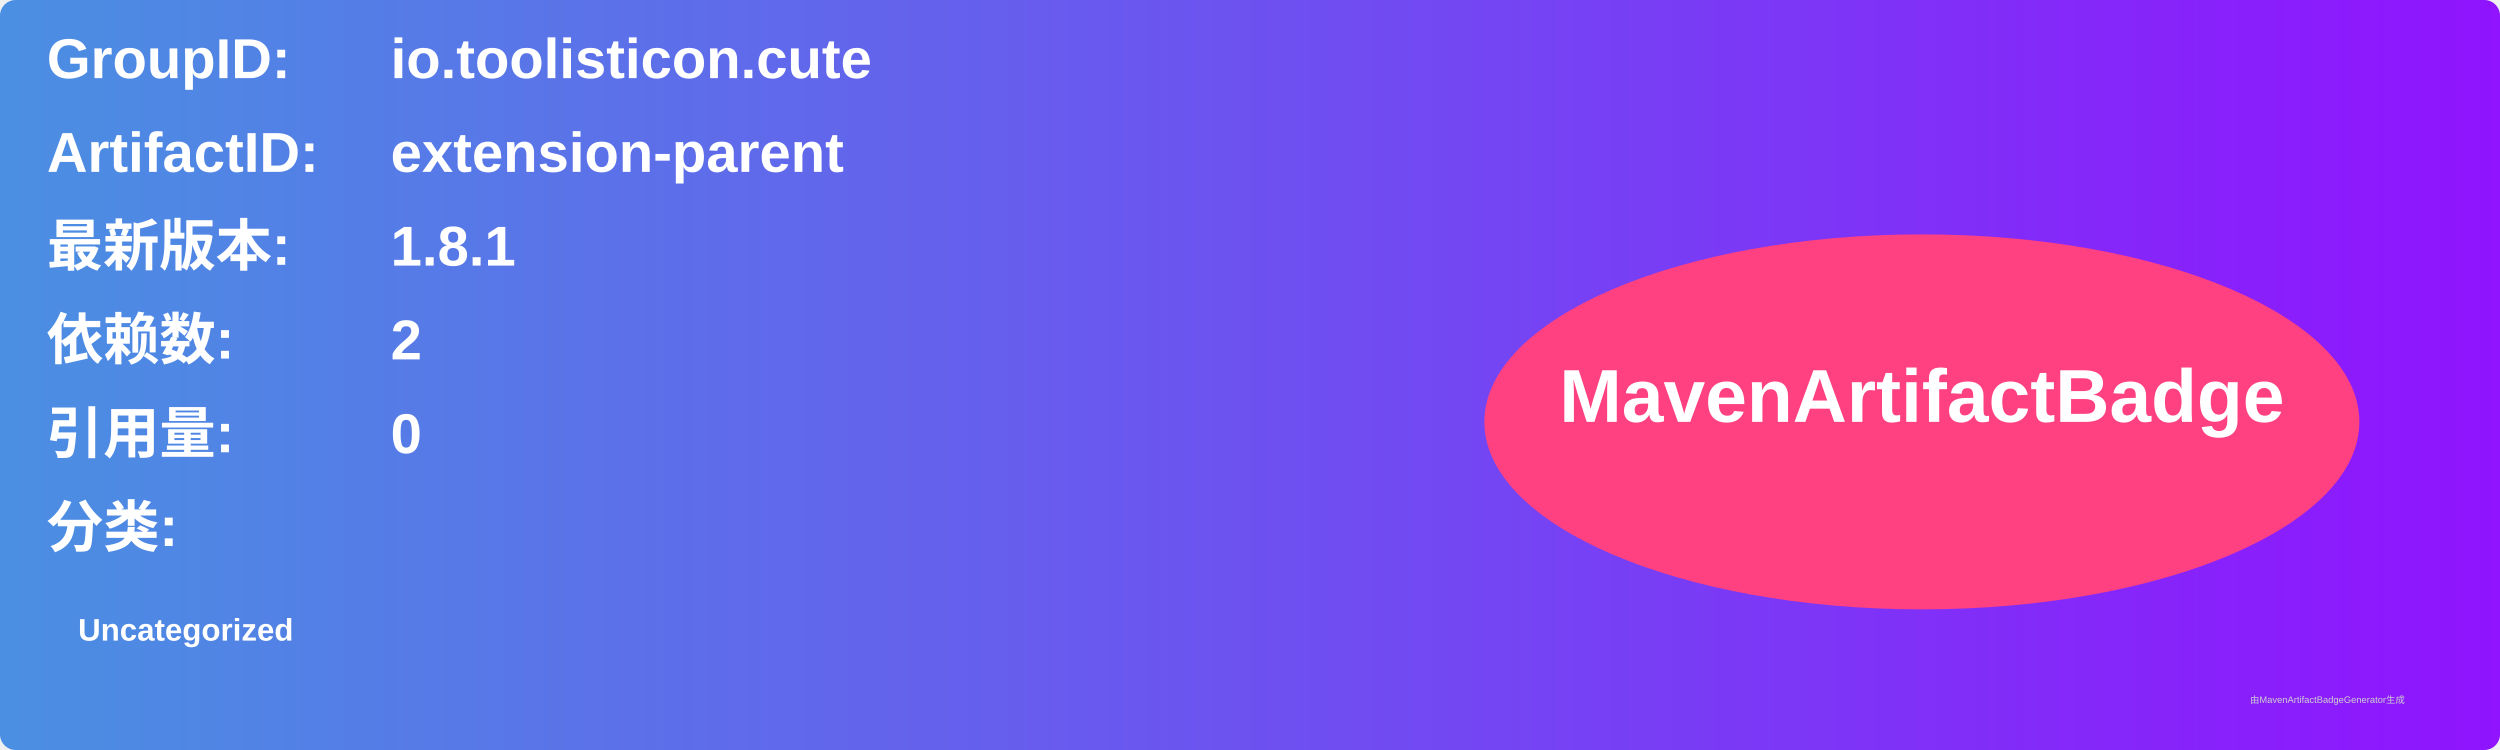
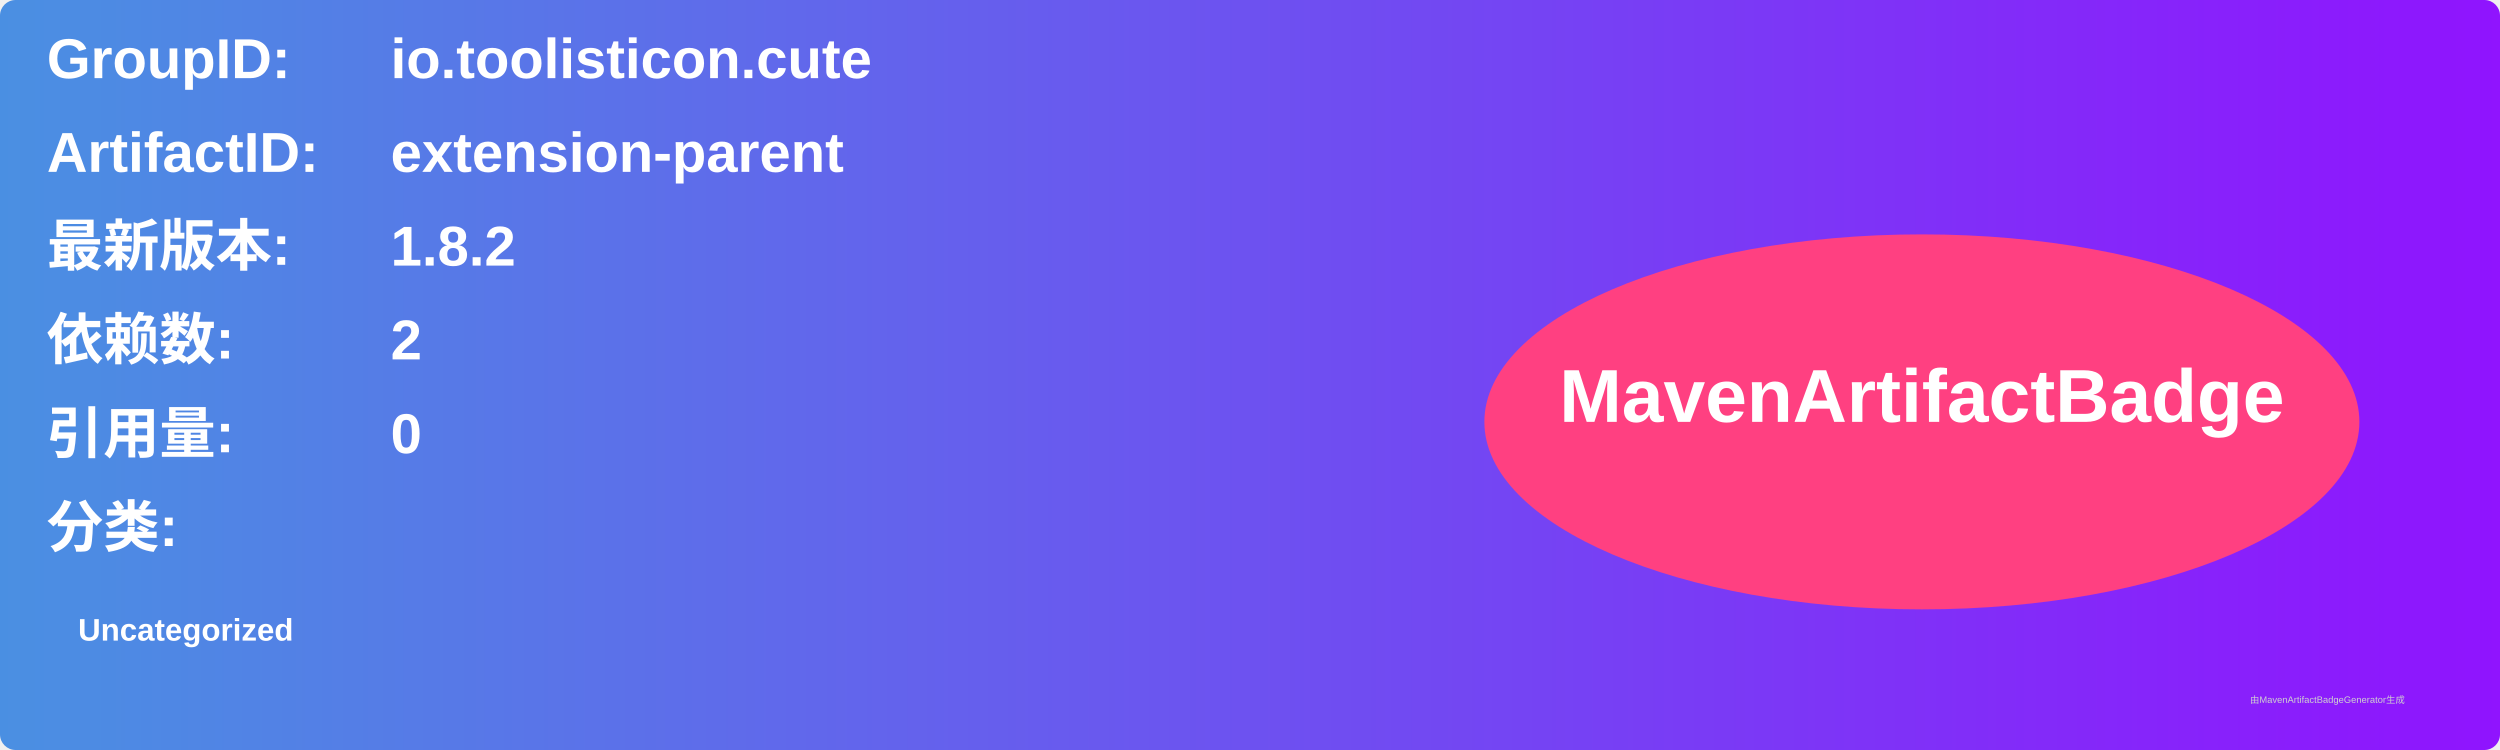
<svg xmlns="http://www.w3.org/2000/svg" width="800" height="240" viewBox="0 0 800 240">
  <linearGradient id="grad" x1="0%" y1="0%" x2="100%" y2="0%">
    <stop offset="0%" stop-color="#4a90e2" />
    <stop offset="100%" stop-color="#9013fe" />
  </linearGradient>
  <rect width="100%" height="100%" rx="5" ry="5" fill="url(#grad)" />
  <g transform="translate(15, 15)">
    <text x="0" y="10" font-family="Arial" font-size="18" fill="white" font-weight="bold" width="260">GroupID:</text>
    <text x="110" y="10" font-family="Arial" font-size="18" fill="white" font-weight="bold" width="460">io.toolisticon.cute</text>
    <text x="0" y="40" font-family="Arial" font-size="18" fill="white" font-weight="bold" width="260">ArtifactID:</text>
    <text x="110" y="40" font-family="Arial" font-size="18" fill="white" font-weight="bold" width="460">extension-parent</text>
    <text x="0" y="70" font-family="Arial" font-size="18" fill="white" font-weight="bold">最新版本:</text>
    <text x="110" y="70" font-family="Arial" font-size="18" fill="white" font-weight="bold">
-       <tspan font-weight="bold">1.8.1</tspan>
+       <tspan font-weight="bold">1.8.2</tspan>
    </text>
    <text x="0" y="100" font-family="Arial" font-size="18" fill="white" font-weight="bold">依赖数: </text>
    <text x="110" y="100" font-family="Arial" font-size="18" fill="white">
      <tspan font-weight="bold">2</tspan>
    </text>
    <text x="0" y="130" font-family="Arial" font-size="18" fill="white" font-weight="bold">引用量: </text>
    <text x="110" y="130" font-family="Arial" font-size="18" fill="white">
      <tspan font-weight="bold">0</tspan>
    </text>
    <text x="0" y="160" font-family="Arial" font-size="18" fill="white" font-weight="bold">分类:</text>
    <text x="10" y="190" font-family="Arial" font-size="10" fill="white">
      <tspan font-weight="bold">Uncategorized</tspan>
    </text>
    <ellipse cx="600" cy="120" rx="140" ry="60" fill="#ff4081" />
    <text x="600" y="120" text-anchor="middle" font-family="Arial" font-size="24" fill="white" font-weight="bold">MavenArtifactBadge</text>
  </g>
  <text x="720" y="225" font-family="Arial" font-size="3" fill="#d0d0d0">由MavenArtifactBadgeGenerator生成</text>
</svg>
